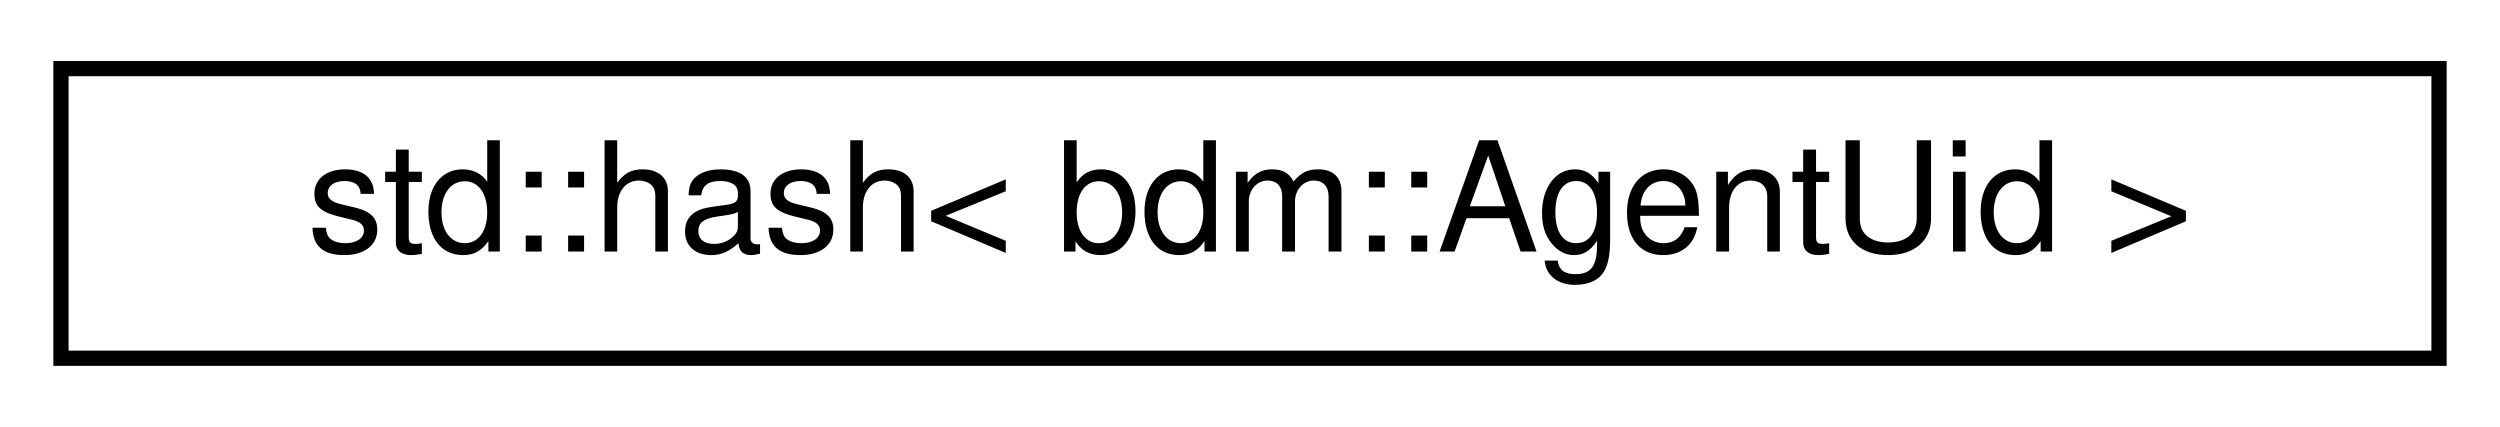
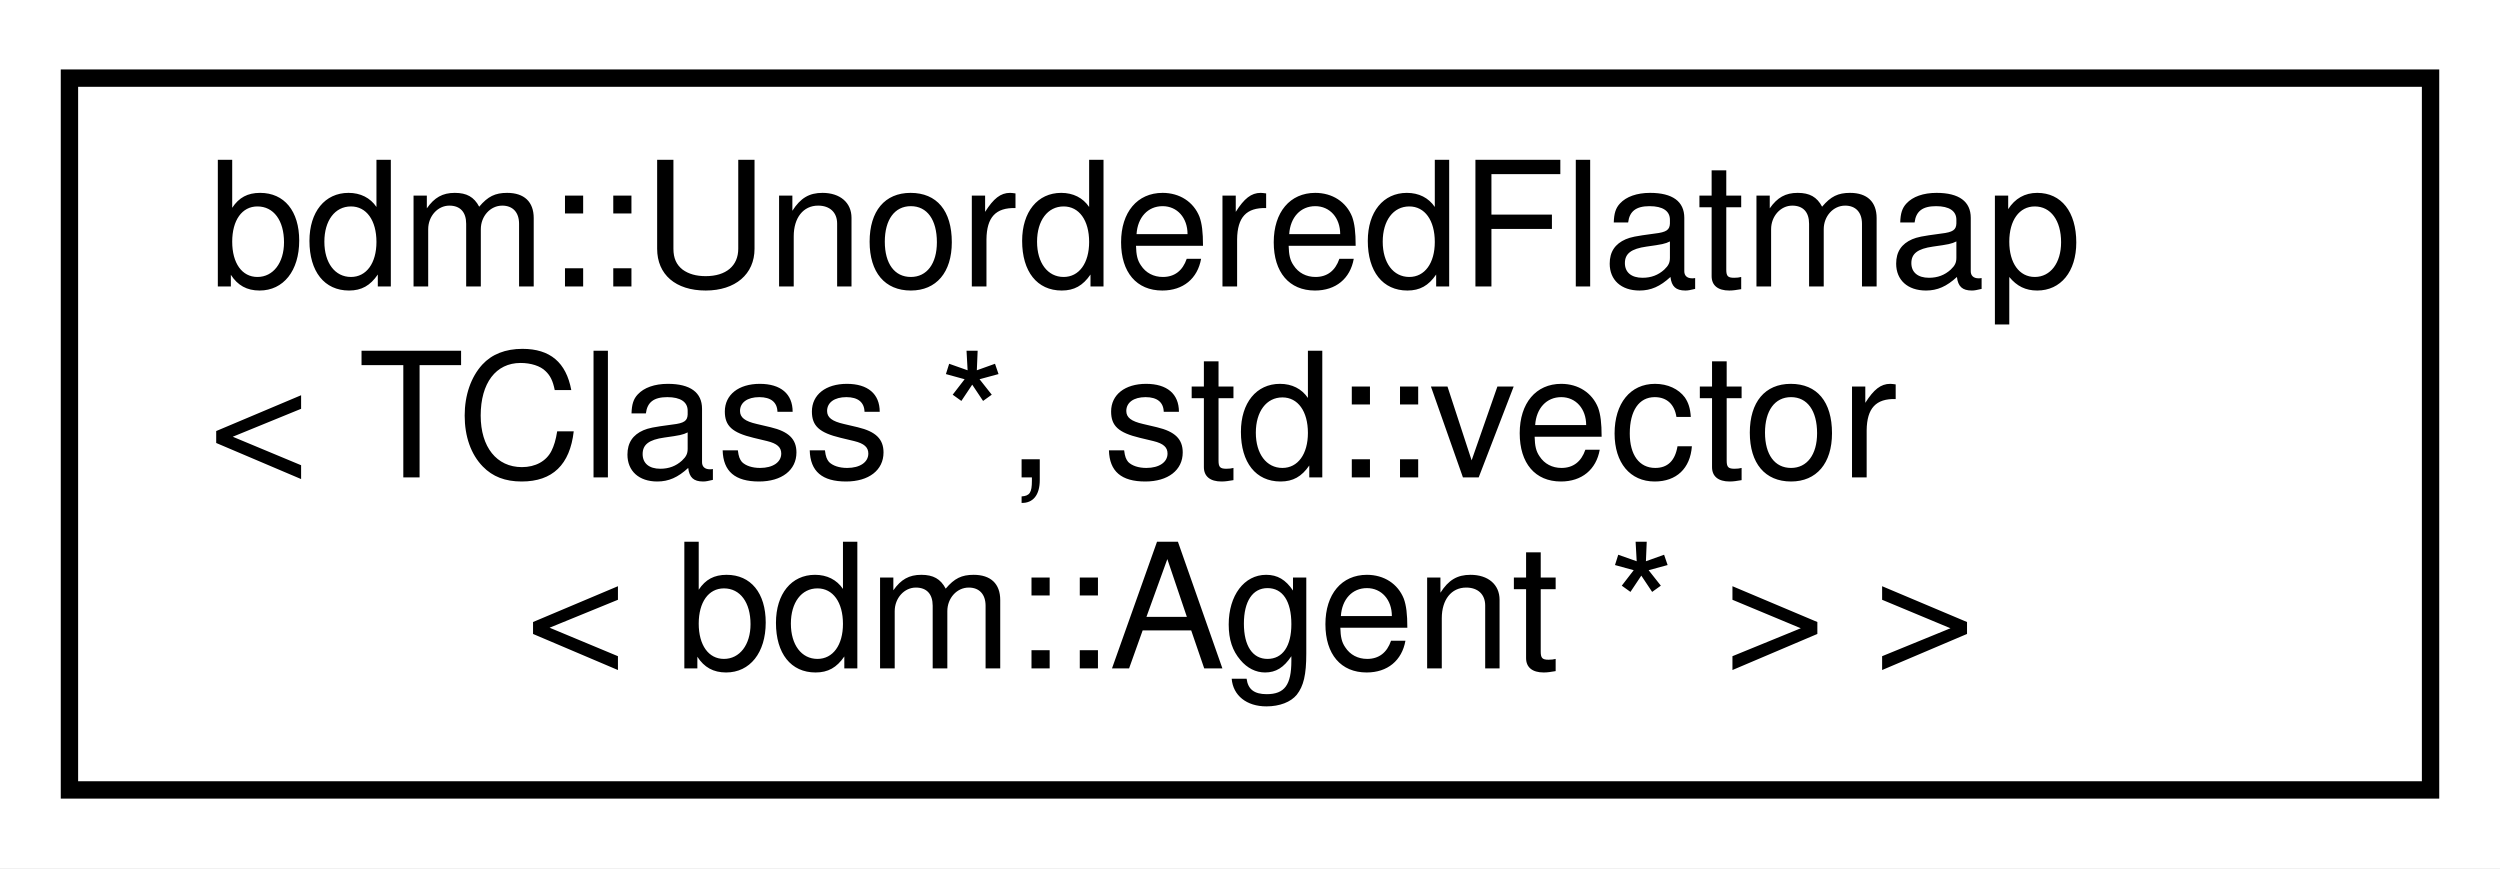
- <svg xmlns="http://www.w3.org/2000/svg" xmlns:xlink="http://www.w3.org/1999/xlink" width="164pt" height="28pt" viewBox="0.00 0.00 164.00 28.00">
-   <g id="graph0" class="graph" transform="scale(1 1) rotate(0) translate(4 24)">
-     <polygon fill="white" stroke="transparent" points="-4,4 -4,-24 160,-24 160,4 -4,4" />
+ <svg xmlns="http://www.w3.org/2000/svg" xmlns:xlink="http://www.w3.org/1999/xlink" width="144pt" height="50pt" viewBox="0.00 0.00 144.00 50.00">
+   <g id="graph0" class="graph" transform="scale(1 1) rotate(0) translate(4 46)">
+     <polygon fill="white" stroke="transparent" points="-4,4 -4,-46 140,-46 140,4 -4,4" />
    <g id="node1" class="node">
      <g id="a_node1">
-         <a xlink:href="structstd_1_1hash_3_01bdm_1_1AgentUid_01_4.html" target="_top" xlink:title=" ">
-           <polygon fill="white" stroke="black" points="0,-0.5 0,-19.5 156,-19.5 156,-0.5 0,-0.5" />
-           <text text-anchor="middle" x="78" y="-7.5" font-family="Helvetica,sans-Serif" font-size="10.00">std::hash&lt; bdm::AgentUid &gt;</text>
+         <a xlink:href="classbdm_1_1UnorderedFlatmap.html" target="_top" xlink:title=" ">
+           <polygon fill="white" stroke="black" points="0,-0.5 0,-41.5 136,-41.5 136,-0.5 0,-0.5" />
+           <text text-anchor="start" x="8" y="-29.5" font-family="Helvetica,sans-Serif" font-size="10.00">bdm::UnorderedFlatmap</text>
+           <text text-anchor="start" x="8" y="-18.5" font-family="Helvetica,sans-Serif" font-size="10.00">&lt; TClass *, std::vector</text>
+           <text text-anchor="middle" x="68" y="-7.5" font-family="Helvetica,sans-Serif" font-size="10.00">&lt; bdm::Agent * &gt; &gt;</text>
        </a>
      </g>
    </g>
  </g>
</svg>
